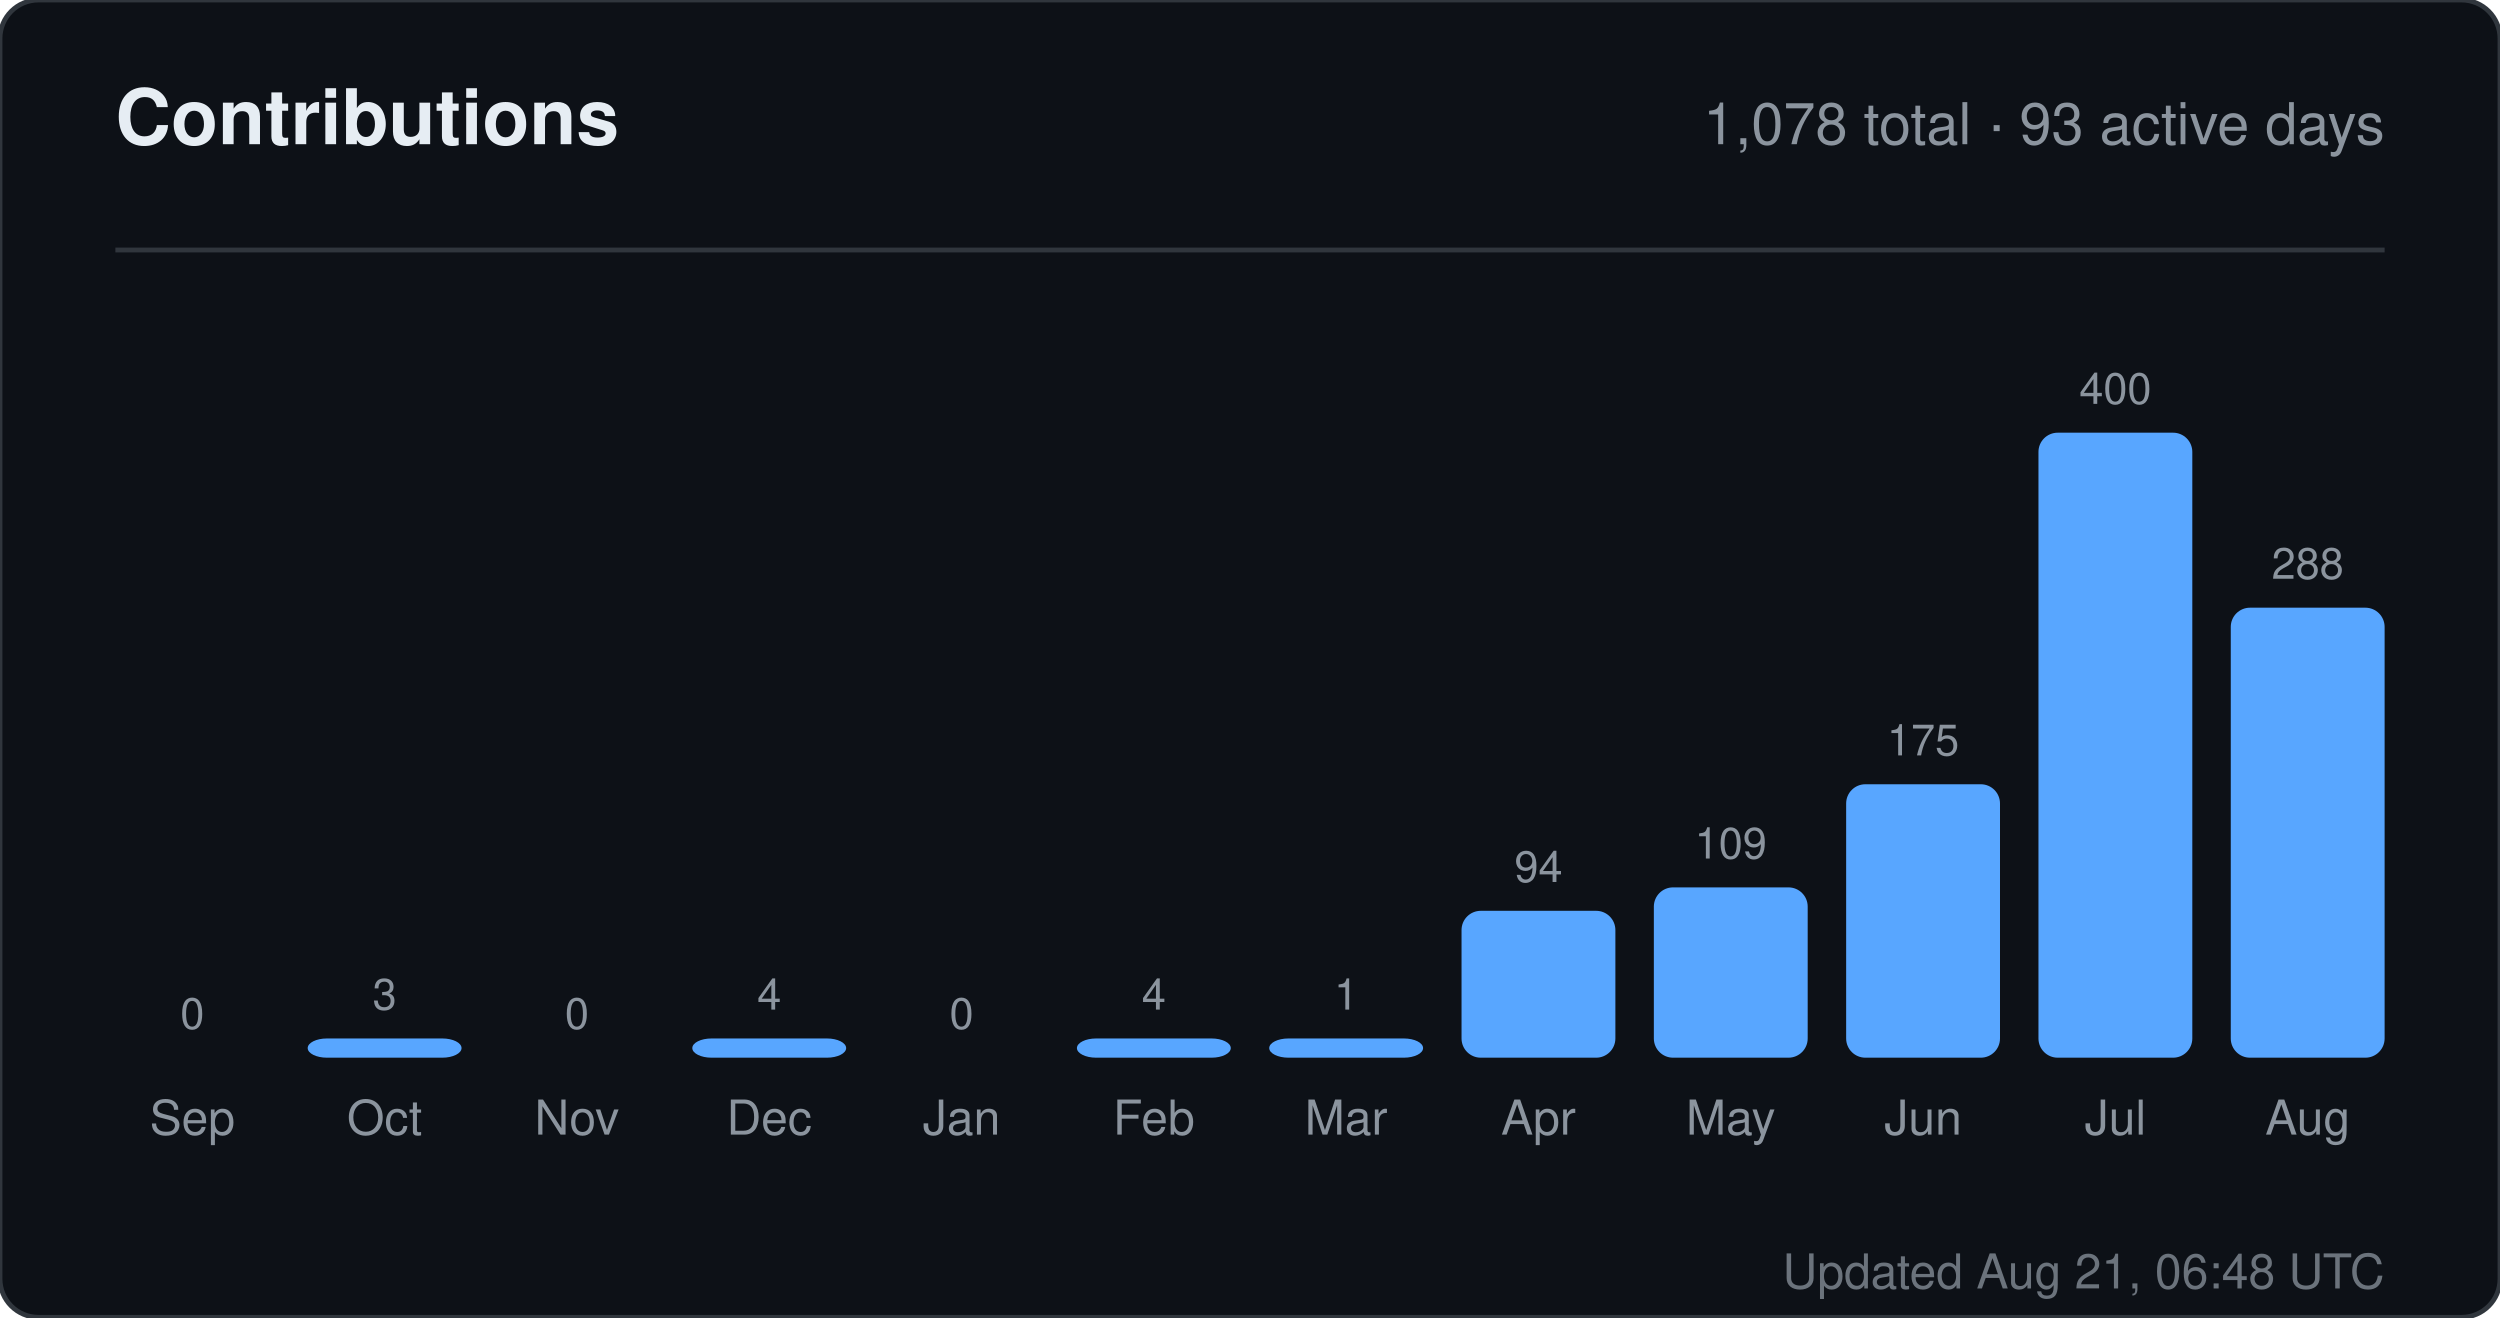
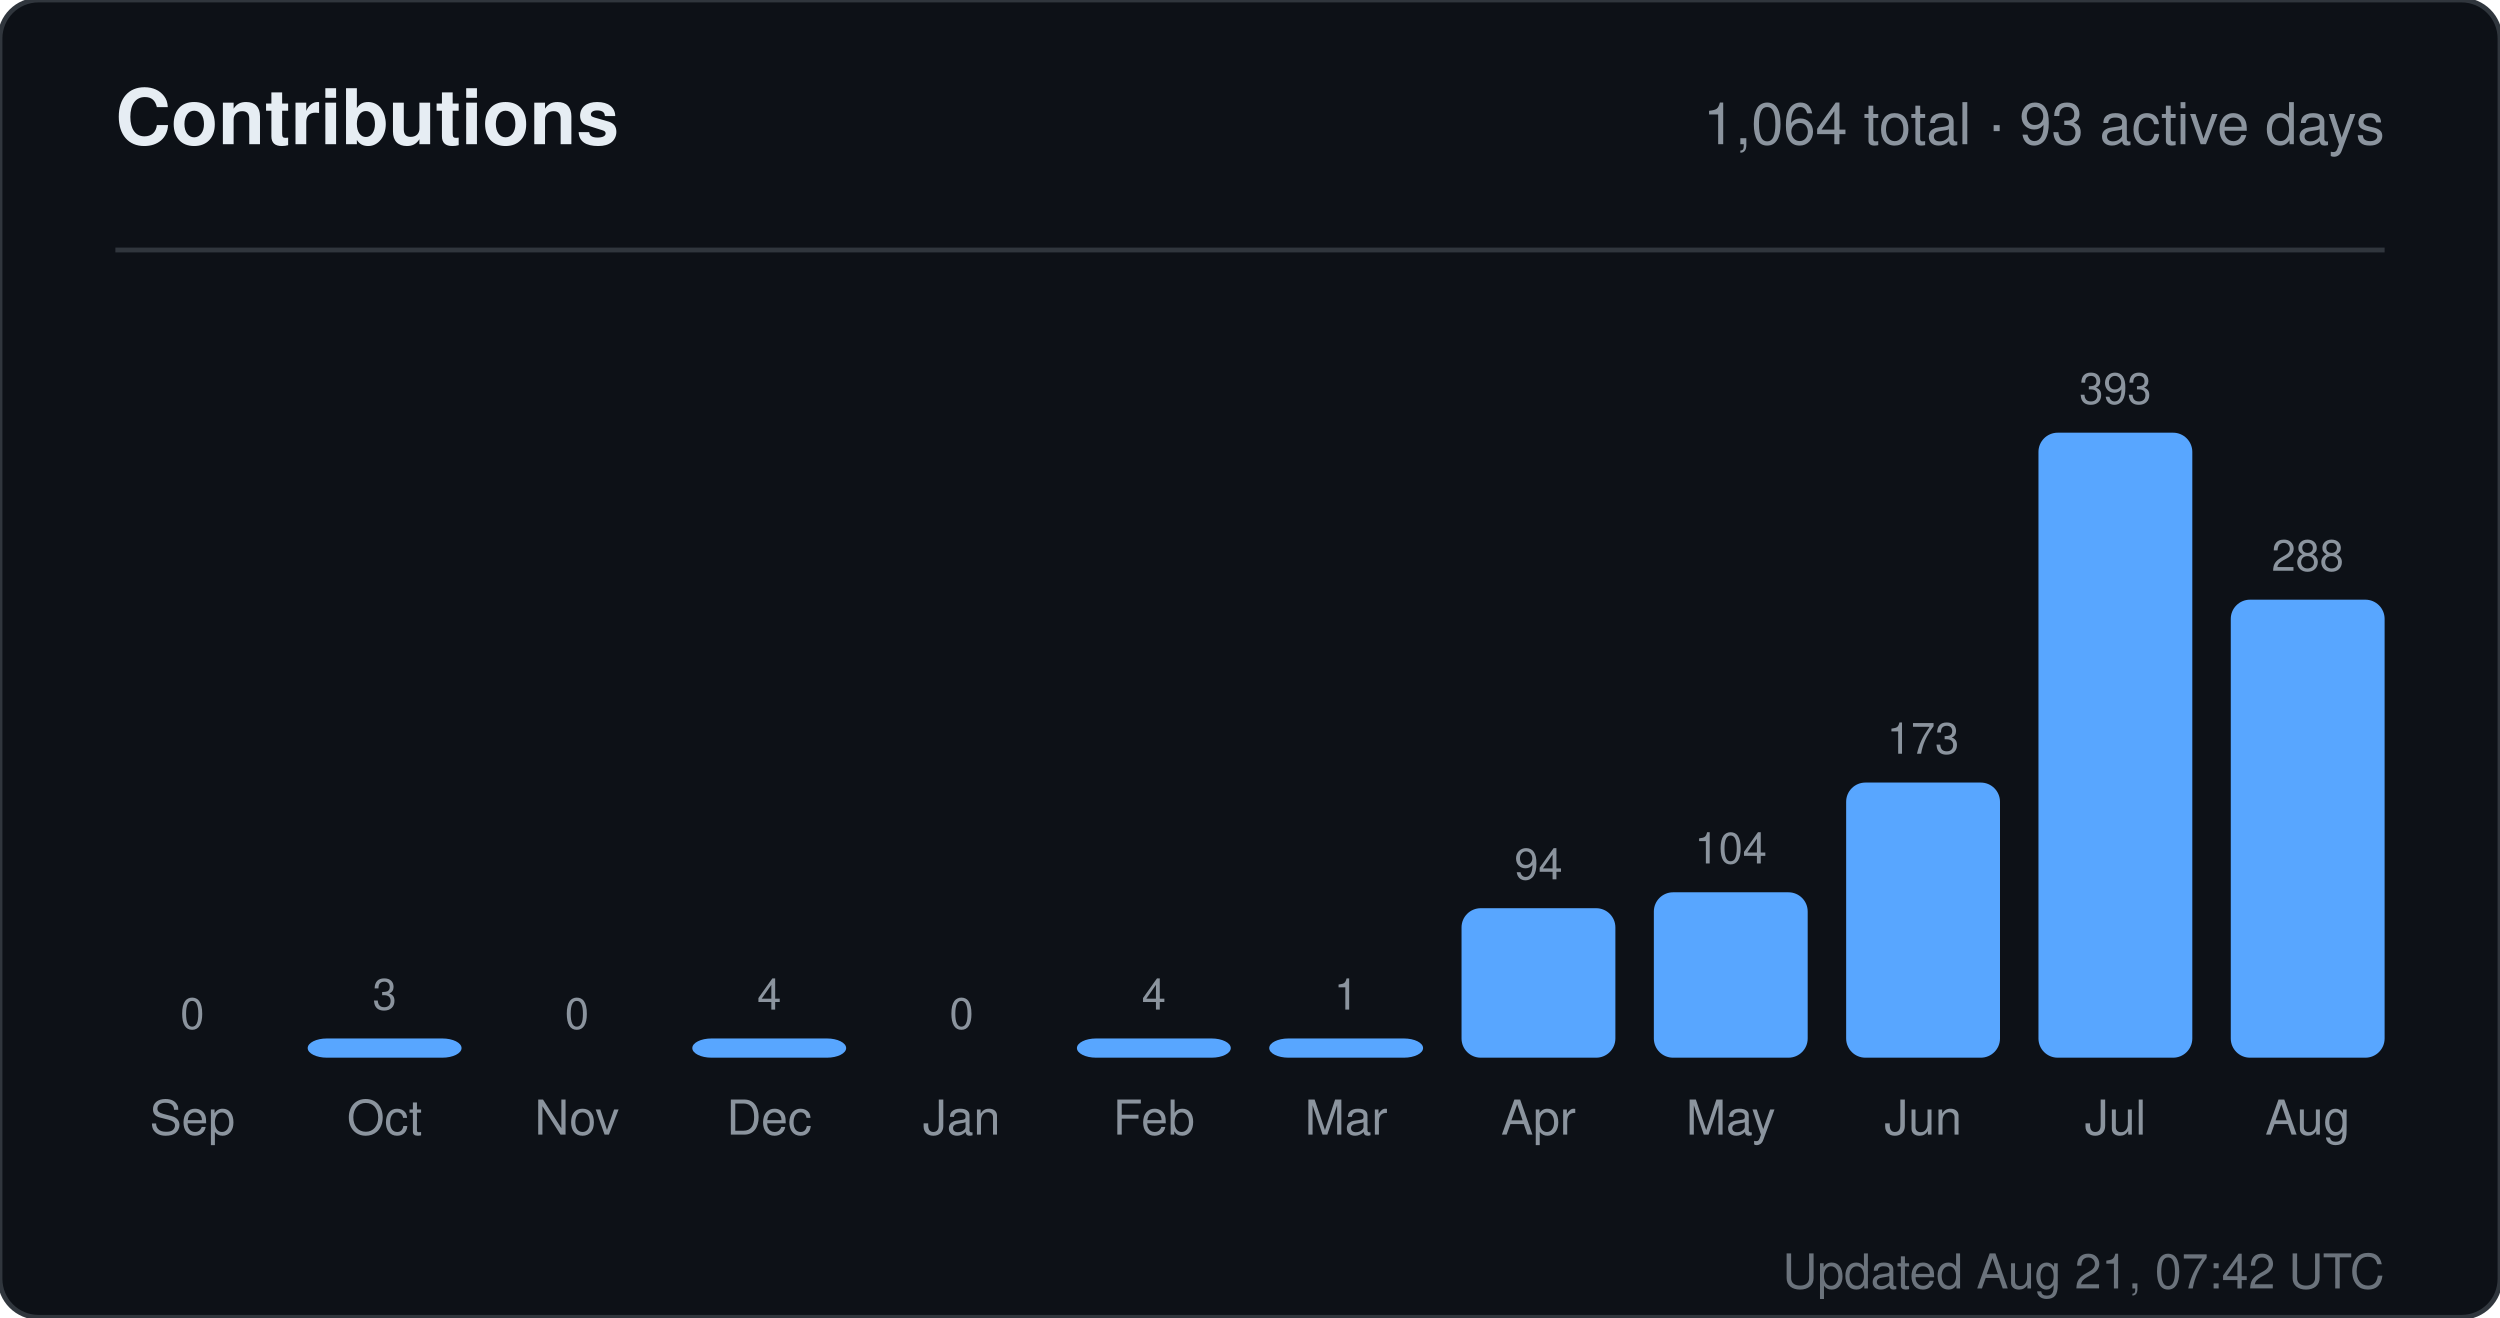
<svg xmlns="http://www.w3.org/2000/svg" width="520" height="274" viewBox="0 0 520 274" role="img" aria-label="Contributions for sandiirawan12">
  <rect width="520" height="274" rx="8" fill="#0d1117" stroke="#30363d" />
  <g font-family="-apple-system, BlinkMacSystemFont, Segoe UI, Helvetica, Arial, sans-serif">
    <text x="24" y="30" fill="#e6edf3" font-size="16" font-weight="700">Contributions</text>
-     <text x="496" y="30" fill="#8b949e" font-size="12" text-anchor="end">1,078 total · 93 active days</text>
+     <text x="496" y="30" fill="#8b949e" font-size="12" text-anchor="end">1,064 total · 93 active days</text>
    <line x1="24" y1="52" x2="496" y2="52" stroke="#30363d" />
    <text x="40" y="214" fill="#8b949e" font-size="9" text-anchor="middle">0</text>
    <rect x="24" y="220" width="32" height="0" rx="4" fill="#58a6ff" />
    <text x="40" y="236" fill="#8b949e" font-size="10" text-anchor="middle">Sep</text>
    <text x="80" y="210" fill="#8b949e" font-size="9" text-anchor="middle">3</text>
    <rect x="64" y="216" width="32" height="4" rx="4" fill="#58a6ff" />
    <text x="80" y="236" fill="#8b949e" font-size="10" text-anchor="middle">Oct</text>
    <text x="120" y="214" fill="#8b949e" font-size="9" text-anchor="middle">0</text>
    <rect x="104" y="220" width="32" height="0" rx="4" fill="#58a6ff" />
    <text x="120" y="236" fill="#8b949e" font-size="10" text-anchor="middle">Nov</text>
    <text x="160" y="210" fill="#8b949e" font-size="9" text-anchor="middle">4</text>
    <rect x="144" y="216" width="32" height="4" rx="4" fill="#58a6ff" />
    <text x="160" y="236" fill="#8b949e" font-size="10" text-anchor="middle">Dec</text>
    <text x="200" y="214" fill="#8b949e" font-size="9" text-anchor="middle">0</text>
    <rect x="184" y="220" width="32" height="0" rx="4" fill="#58a6ff" />
    <text x="200" y="236" fill="#8b949e" font-size="10" text-anchor="middle">Jan</text>
    <text x="240" y="210" fill="#8b949e" font-size="9" text-anchor="middle">4</text>
    <rect x="224" y="216" width="32" height="4" rx="4" fill="#58a6ff" />
    <text x="240" y="236" fill="#8b949e" font-size="10" text-anchor="middle">Feb</text>
    <text x="280" y="210" fill="#8b949e" font-size="9" text-anchor="middle">1</text>
    <rect x="264" y="216" width="32" height="4" rx="4" fill="#58a6ff" />
    <text x="280" y="236" fill="#8b949e" font-size="10" text-anchor="middle">Mar</text>
-     <text x="320" y="183.45" fill="#8b949e" font-size="9" text-anchor="middle">94</text>
-     <rect x="304" y="189.45" width="32" height="30.55" rx="4" fill="#58a6ff" />
+     <text x="320" y="182.906" fill="#8b949e" font-size="9" text-anchor="middle">94</text>
+     <rect x="304" y="188.906" width="32" height="31.094" rx="4" fill="#58a6ff" />
    <text x="320" y="236" fill="#8b949e" font-size="10" text-anchor="middle">Apr</text>
-     <text x="360" y="178.575" fill="#8b949e" font-size="9" text-anchor="middle">109</text>
-     <rect x="344" y="184.575" width="32" height="35.425" rx="4" fill="#58a6ff" />
+     <text x="360" y="179.598" fill="#8b949e" font-size="9" text-anchor="middle">104</text>
+     <rect x="344" y="185.598" width="32" height="34.402" rx="4" fill="#58a6ff" />
    <text x="360" y="236" fill="#8b949e" font-size="10" text-anchor="middle">May</text>
-     <text x="400" y="157.125" fill="#8b949e" font-size="9" text-anchor="middle">175</text>
-     <rect x="384" y="163.125" width="32" height="56.875" rx="4" fill="#58a6ff" />
+     <text x="400" y="156.774" fill="#8b949e" font-size="9" text-anchor="middle">173</text>
+     <rect x="384" y="162.774" width="32" height="57.226" rx="4" fill="#58a6ff" />
    <text x="400" y="236" fill="#8b949e" font-size="10" text-anchor="middle">Jun</text>
-     <text x="440" y="84" fill="#8b949e" font-size="9" text-anchor="middle">400</text>
+     <text x="440" y="84" fill="#8b949e" font-size="9" text-anchor="middle">393</text>
    <rect x="424" y="90" width="32" height="130" rx="4" fill="#58a6ff" />
    <text x="440" y="236" fill="#8b949e" font-size="10" text-anchor="middle">Jul</text>
-     <text x="480" y="120.4" fill="#8b949e" font-size="9" text-anchor="middle">288</text>
-     <rect x="464" y="126.4" width="32" height="93.6" rx="4" fill="#58a6ff" />
+     <text x="480" y="118.733" fill="#8b949e" font-size="9" text-anchor="middle">288</text>
+     <rect x="464" y="124.733" width="32" height="95.267" rx="4" fill="#58a6ff" />
    <text x="480" y="236" fill="#8b949e" font-size="10" text-anchor="middle">Aug</text>
-     <text x="496" y="268" fill="#8b949e" font-size="10" text-anchor="end" opacity="0.75">Updated Aug 21, 06:48 UTC</text>
+     <text x="496" y="268" fill="#8b949e" font-size="10" text-anchor="end" opacity="0.75">Updated Aug 21, 07:42 UTC</text>
  </g>
</svg>
